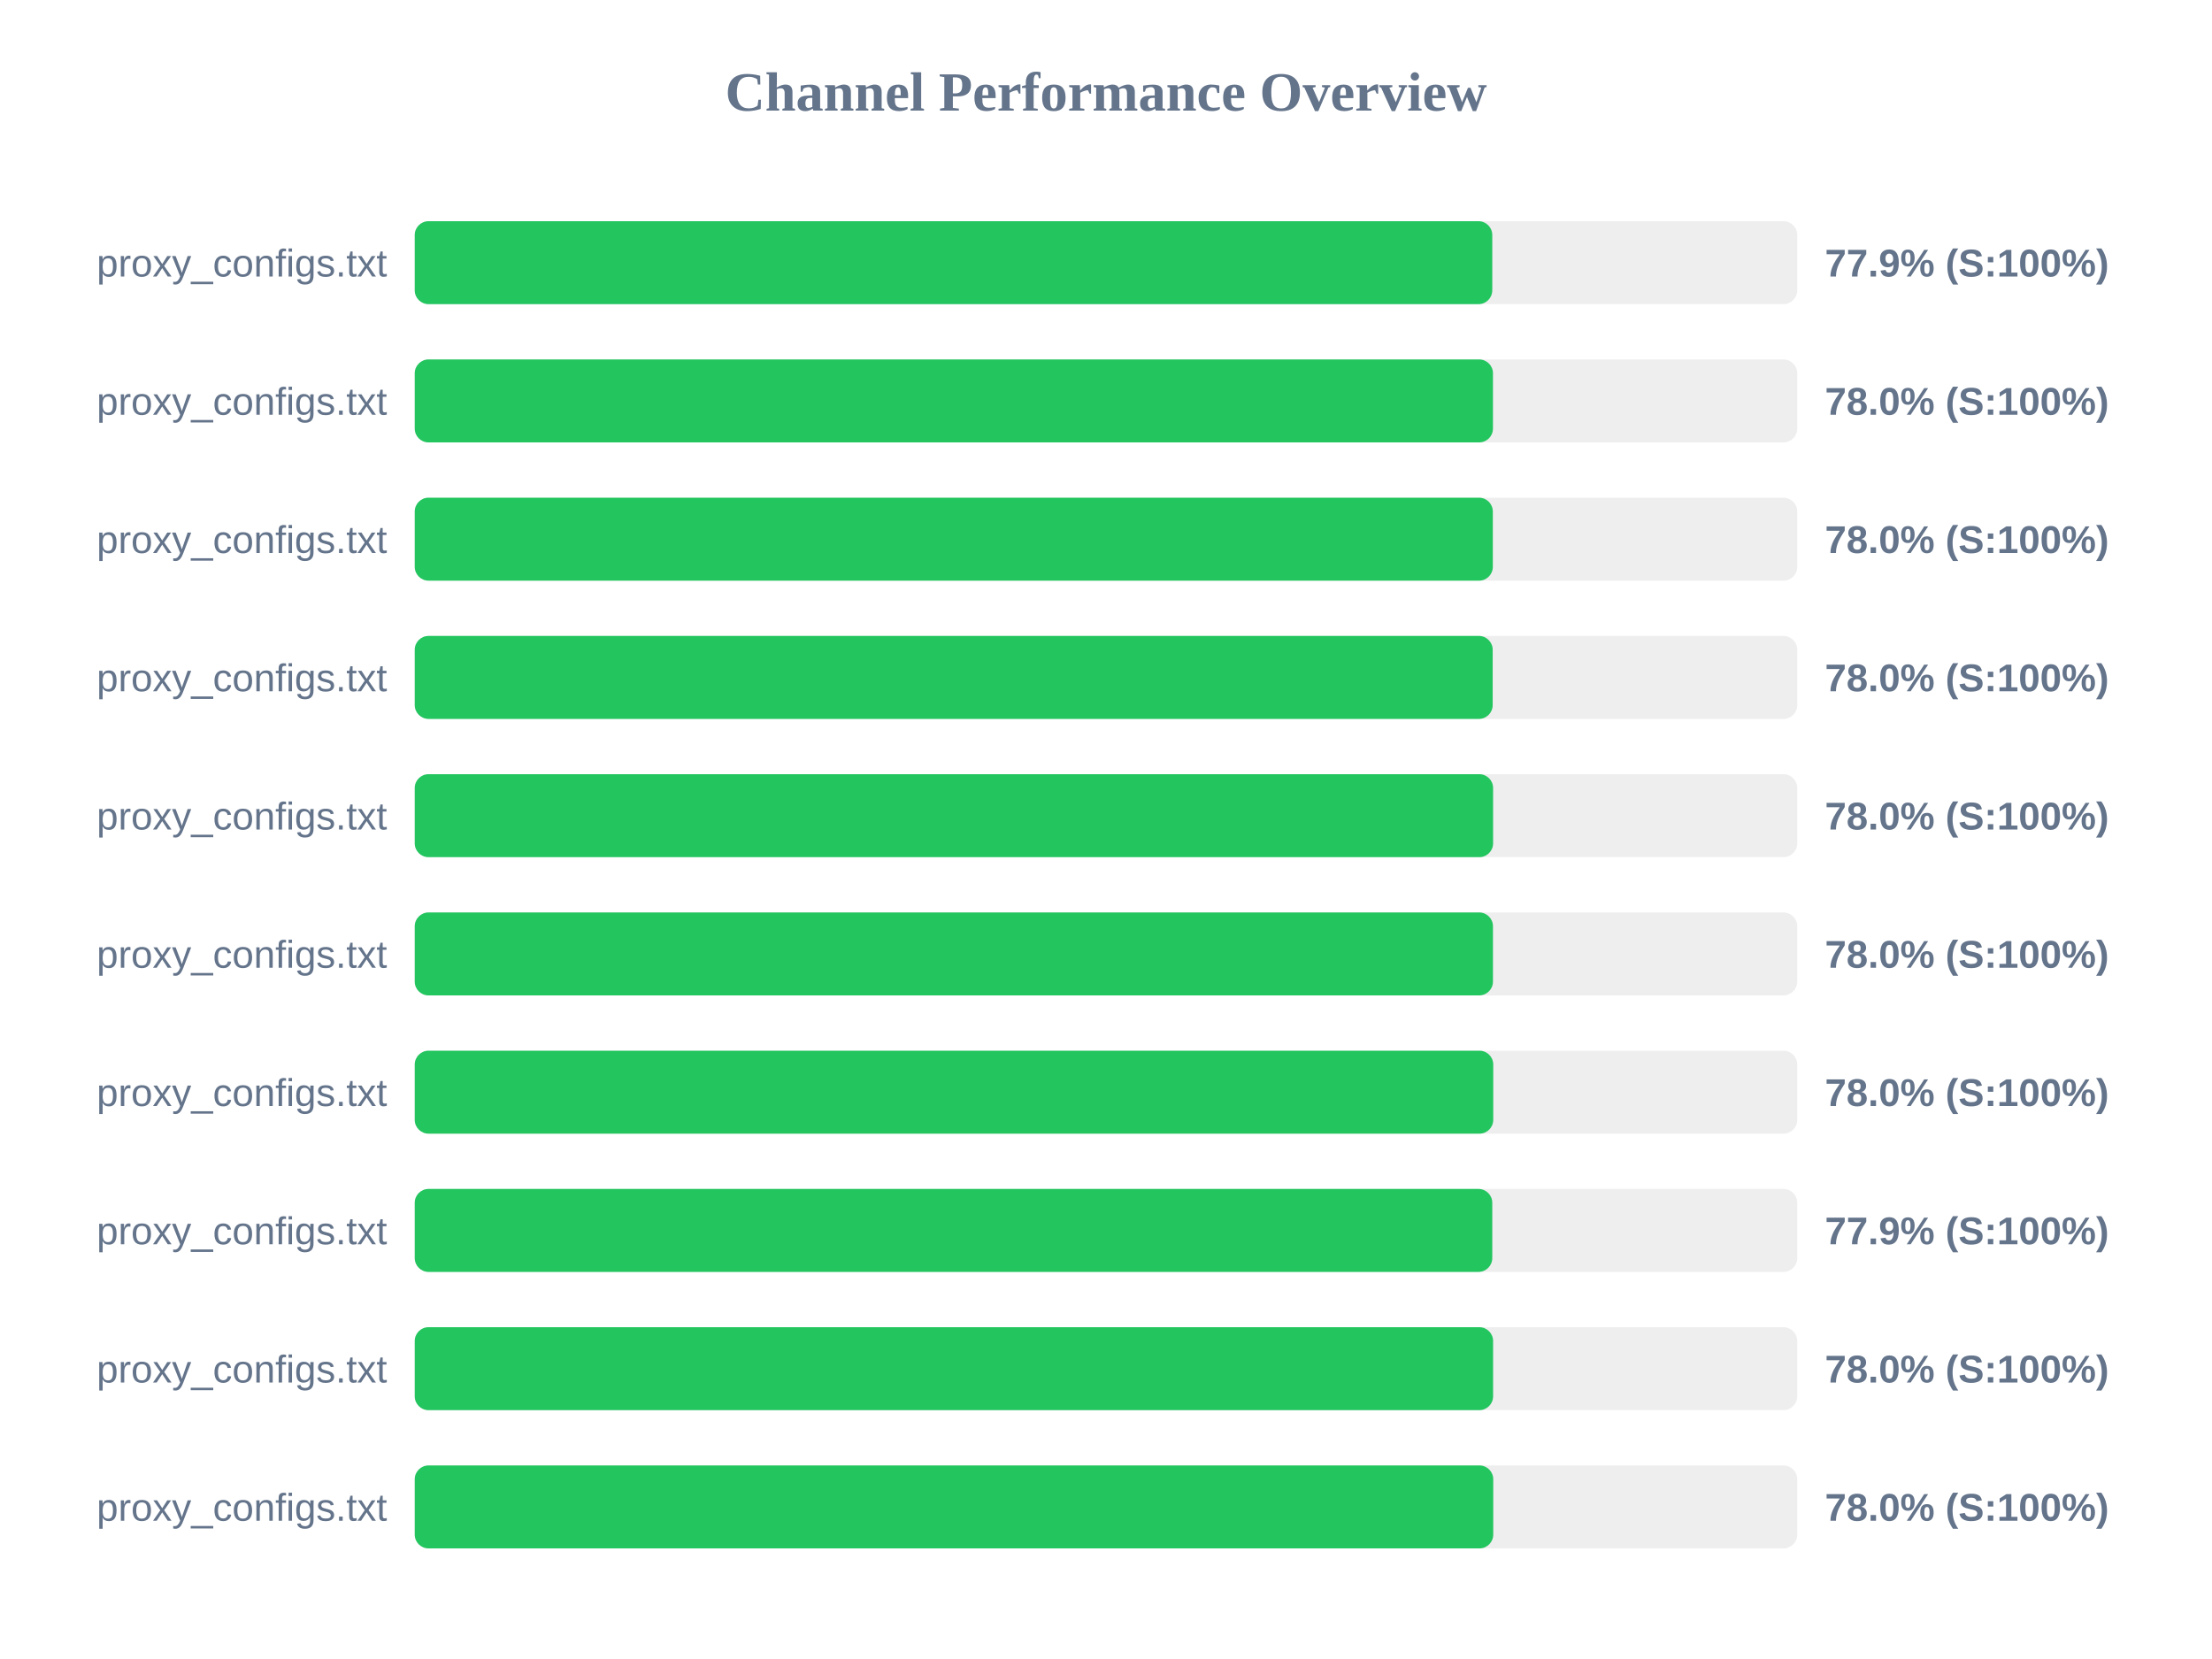
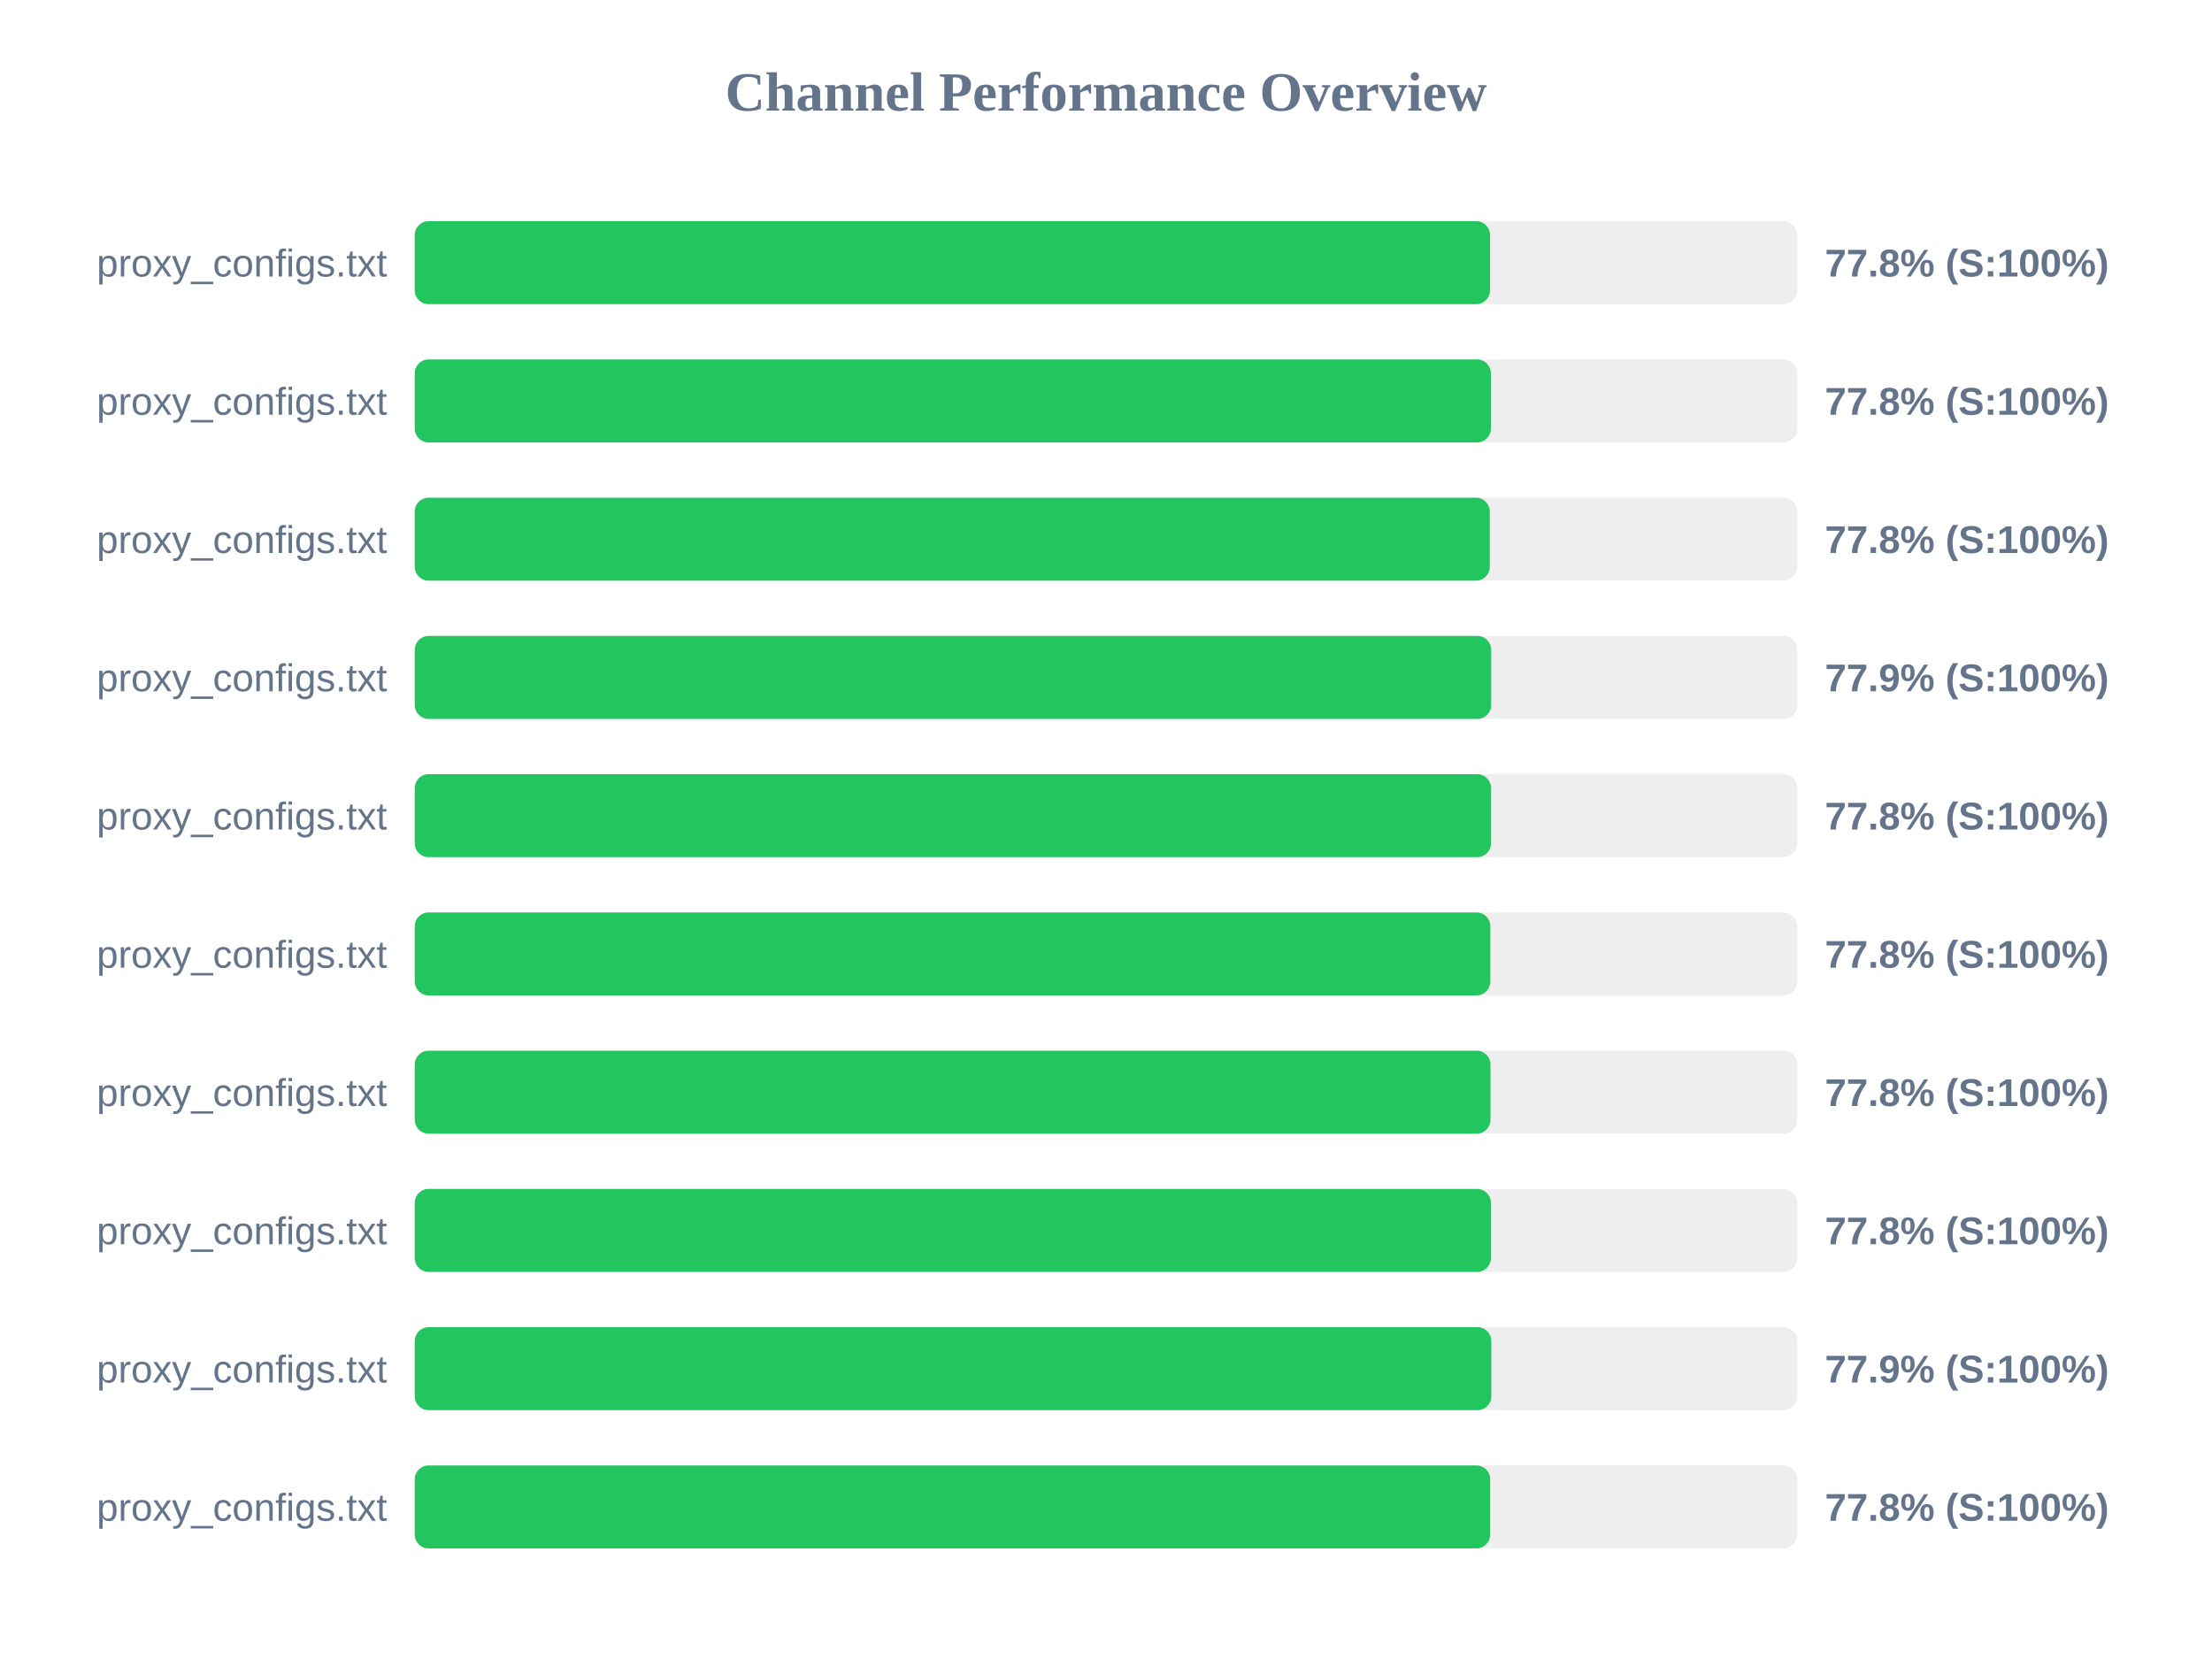
<svg xmlns="http://www.w3.org/2000/svg" width="800" height="600" version="1.1">
  <style>
        .row { font: 14px Arial; fill: #64748b; }
        .score { font: bold 14px Arial; fill: #64748b; }
    </style>
  <text x="400" y="40" text-anchor="middle" font-size="20px" font-weight="bold" fill="#64748b">Channel Performance Overview</text>
  <rect x="150" y="80" width="500" height="30" fill="#eee" rx="5" />
-   <rect x="150" y="80" width="389.7" height="30" fill="#22c55e" rx="5" />
+   <rect x="150" y="80" width="388.9" height="30" fill="#22c55e" rx="5" />
  <text x="140" y="100" text-anchor="end" class="row">proxy_configs.txt</text>
-   <text x="660" y="100" text-anchor="start" class="score">77.9% (S:100%)</text>
+   <text x="660" y="100" text-anchor="start" class="score">77.8% (S:100%)</text>
  <rect x="150" y="130" width="500" height="30" fill="#eee" rx="5" />
-   <rect x="150" y="130" width="389.95" height="30" fill="#22c55e" rx="5" />
+   <rect x="150" y="130" width="389.2" height="30" fill="#22c55e" rx="5" />
  <text x="140" y="150" text-anchor="end" class="row">proxy_configs.txt</text>
-   <text x="660" y="150" text-anchor="start" class="score">78.0% (S:100%)</text>
+   <text x="660" y="150" text-anchor="start" class="score">77.8% (S:100%)</text>
  <rect x="150" y="180" width="500" height="30" fill="#eee" rx="5" />
-   <rect x="150" y="180" width="389.9" height="30" fill="#22c55e" rx="5" />
+   <rect x="150" y="180" width="388.8" height="30" fill="#22c55e" rx="5" />
  <text x="140" y="200" text-anchor="end" class="row">proxy_configs.txt</text>
-   <text x="660" y="200" text-anchor="start" class="score">78.0% (S:100%)</text>
+   <text x="660" y="200" text-anchor="start" class="score">77.8% (S:100%)</text>
  <rect x="150" y="230" width="500" height="30" fill="#eee" rx="5" />
-   <rect x="150" y="230" width="389.85" height="30" fill="#22c55e" rx="5" />
+   <rect x="150" y="230" width="389.3" height="30" fill="#22c55e" rx="5" />
  <text x="140" y="250" text-anchor="end" class="row">proxy_configs.txt</text>
-   <text x="660" y="250" text-anchor="start" class="score">78.0% (S:100%)</text>
+   <text x="660" y="250" text-anchor="start" class="score">77.9% (S:100%)</text>
  <rect x="150" y="280" width="500" height="30" fill="#eee" rx="5" />
-   <rect x="150" y="280" width="390.0" height="30" fill="#22c55e" rx="5" />
+   <rect x="150" y="280" width="389.25" height="30" fill="#22c55e" rx="5" />
  <text x="140" y="300" text-anchor="end" class="row">proxy_configs.txt</text>
-   <text x="660" y="300" text-anchor="start" class="score">78.0% (S:100%)</text>
+   <text x="660" y="300" text-anchor="start" class="score">77.8% (S:100%)</text>
  <rect x="150" y="330" width="500" height="30" fill="#eee" rx="5" />
-   <rect x="150" y="330" width="389.95" height="30" fill="#22c55e" rx="5" />
+   <rect x="150" y="330" width="389.0" height="30" fill="#22c55e" rx="5" />
  <text x="140" y="350" text-anchor="end" class="row">proxy_configs.txt</text>
-   <text x="660" y="350" text-anchor="start" class="score">78.0% (S:100%)</text>
+   <text x="660" y="350" text-anchor="start" class="score">77.8% (S:100%)</text>
  <rect x="150" y="380" width="500" height="30" fill="#eee" rx="5" />
-   <rect x="150" y="380" width="390.05" height="30" fill="#22c55e" rx="5" />
+   <rect x="150" y="380" width="389.05" height="30" fill="#22c55e" rx="5" />
  <text x="140" y="400" text-anchor="end" class="row">proxy_configs.txt</text>
-   <text x="660" y="400" text-anchor="start" class="score">78.0% (S:100%)</text>
+   <text x="660" y="400" text-anchor="start" class="score">77.8% (S:100%)</text>
  <rect x="150" y="430" width="500" height="30" fill="#eee" rx="5" />
-   <rect x="150" y="430" width="389.7" height="30" fill="#22c55e" rx="5" />
+   <rect x="150" y="430" width="389.2" height="30" fill="#22c55e" rx="5" />
  <text x="140" y="450" text-anchor="end" class="row">proxy_configs.txt</text>
-   <text x="660" y="450" text-anchor="start" class="score">77.9% (S:100%)</text>
+   <text x="660" y="450" text-anchor="start" class="score">77.8% (S:100%)</text>
  <rect x="150" y="480" width="500" height="30" fill="#eee" rx="5" />
-   <rect x="150" y="480" width="390.0" height="30" fill="#22c55e" rx="5" />
+   <rect x="150" y="480" width="389.35" height="30" fill="#22c55e" rx="5" />
  <text x="140" y="500" text-anchor="end" class="row">proxy_configs.txt</text>
-   <text x="660" y="500" text-anchor="start" class="score">78.0% (S:100%)</text>
+   <text x="660" y="500" text-anchor="start" class="score">77.9% (S:100%)</text>
  <rect x="150" y="530" width="500" height="30" fill="#eee" rx="5" />
-   <rect x="150" y="530" width="390.05" height="30" fill="#22c55e" rx="5" />
+   <rect x="150" y="530" width="388.95" height="30" fill="#22c55e" rx="5" />
  <text x="140" y="550" text-anchor="end" class="row">proxy_configs.txt</text>
-   <text x="660" y="550" text-anchor="start" class="score">78.0% (S:100%)</text>
+   <text x="660" y="550" text-anchor="start" class="score">77.8% (S:100%)</text>
</svg>
